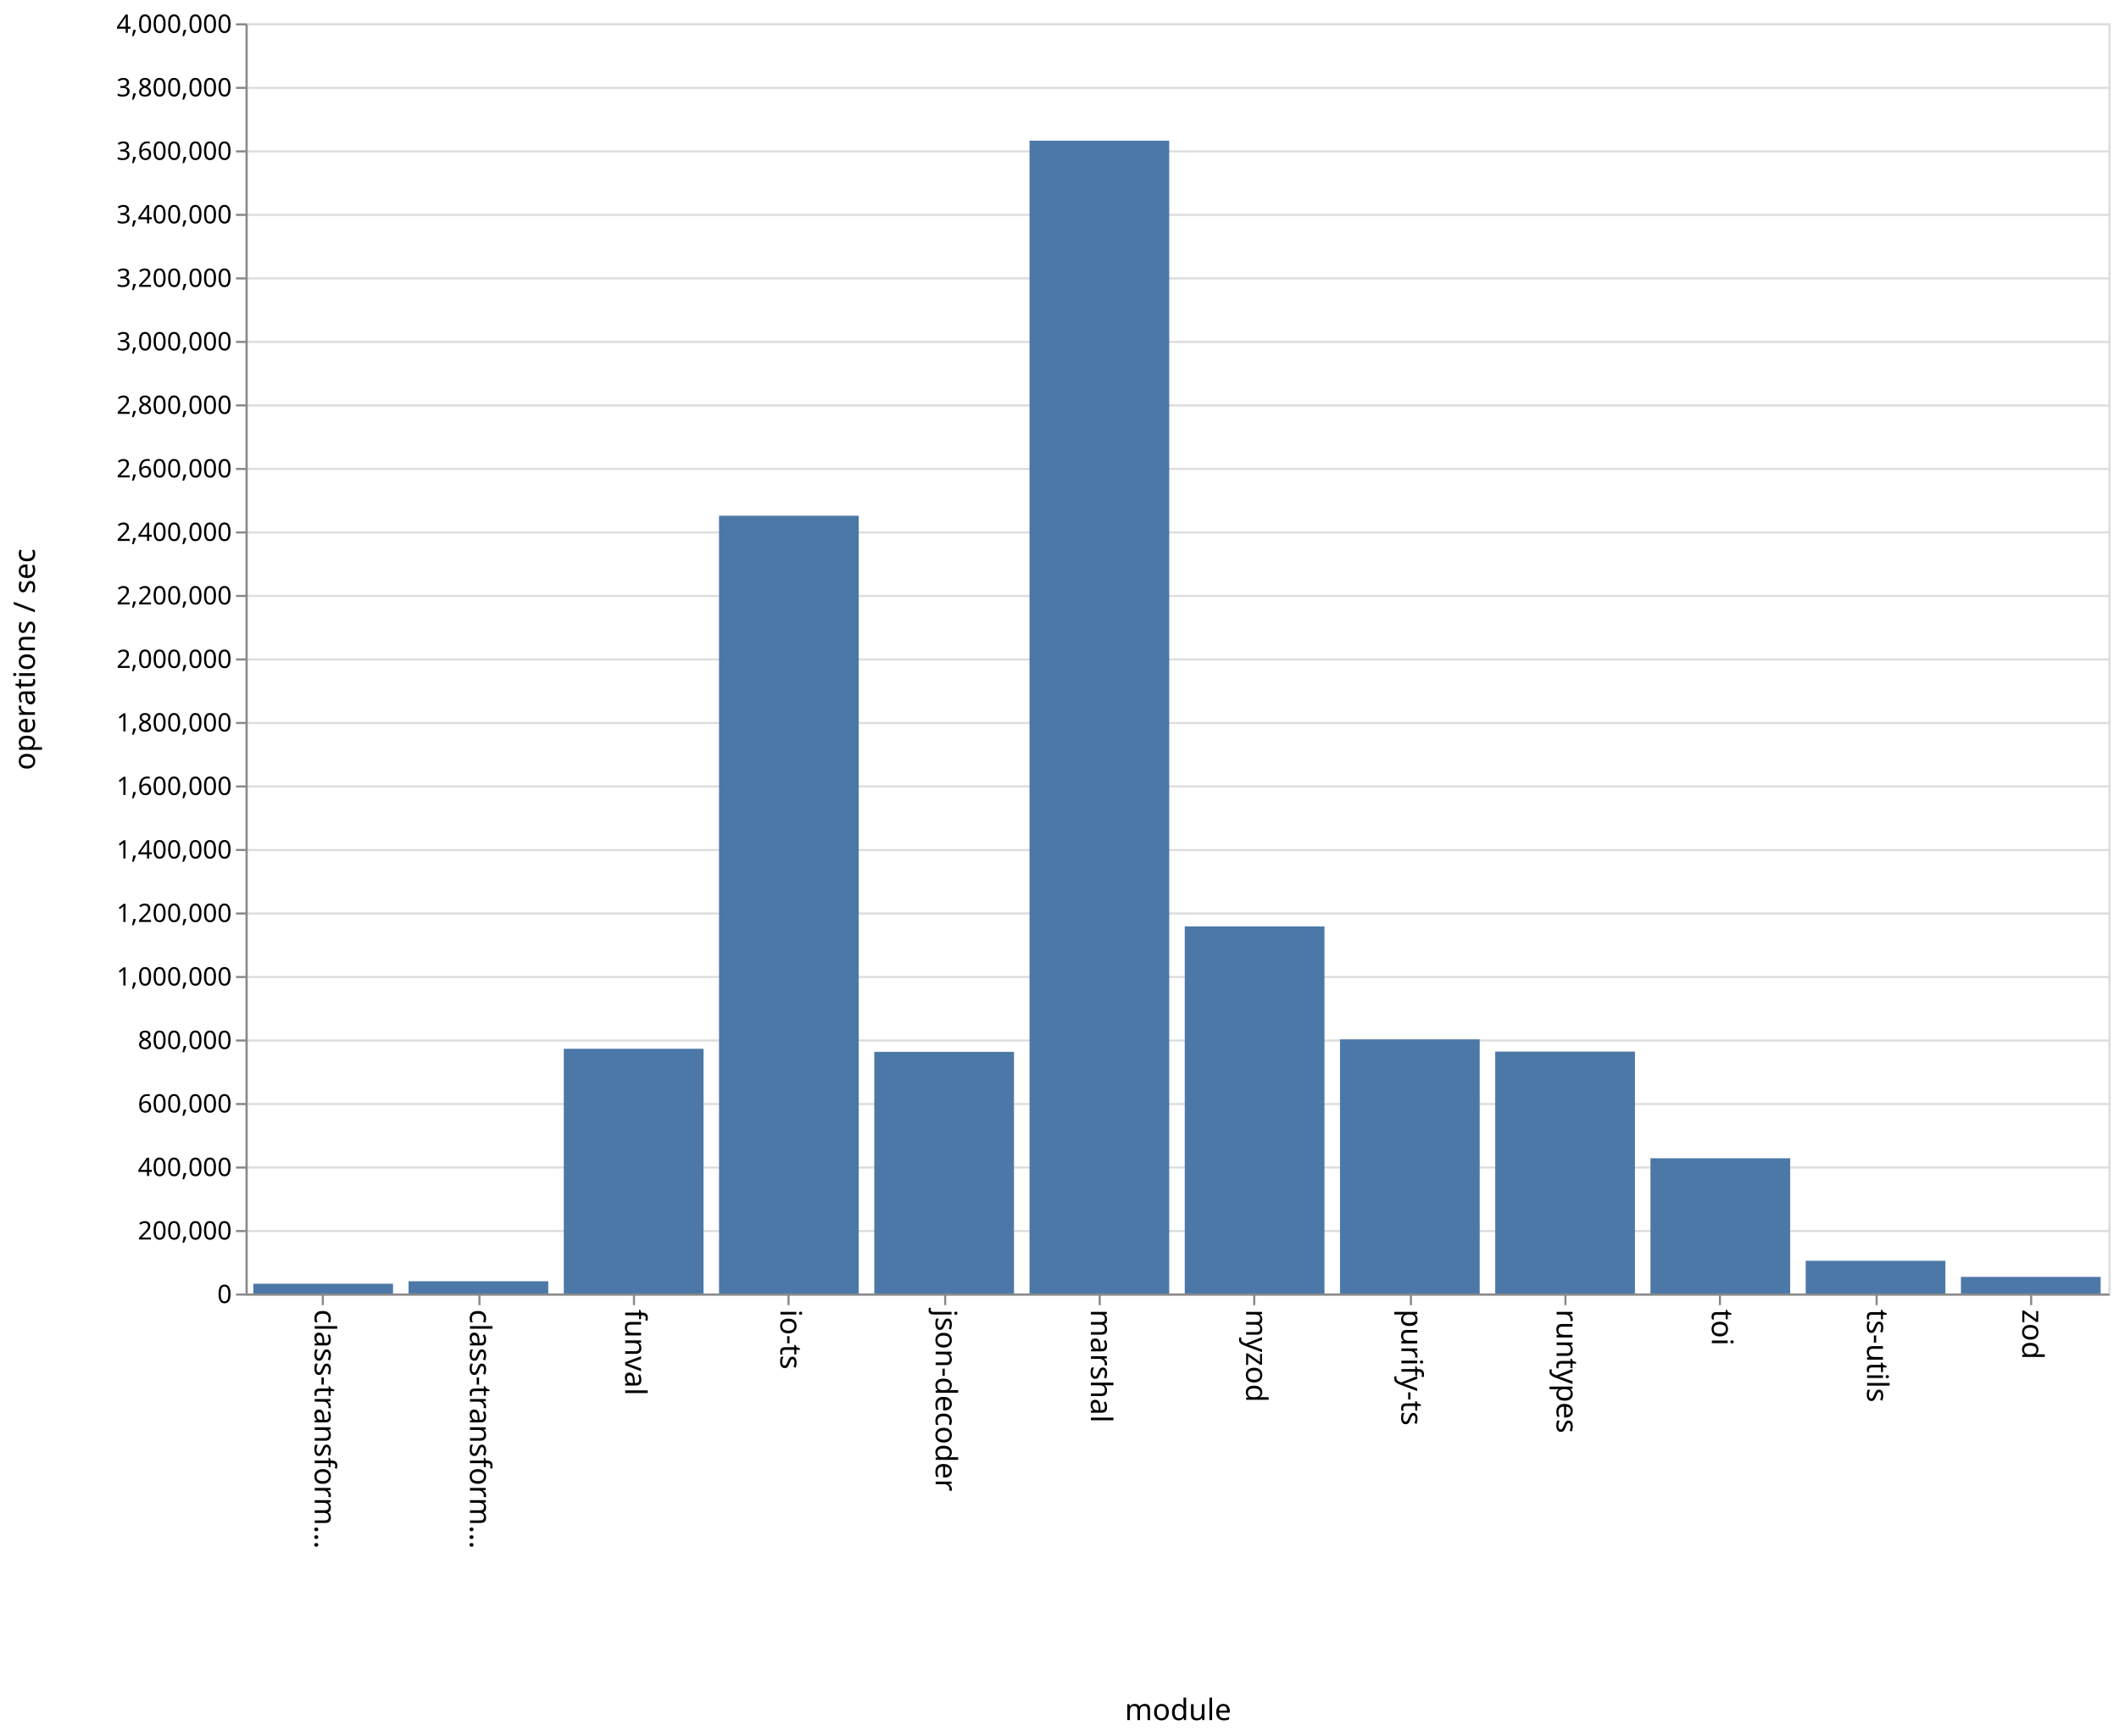
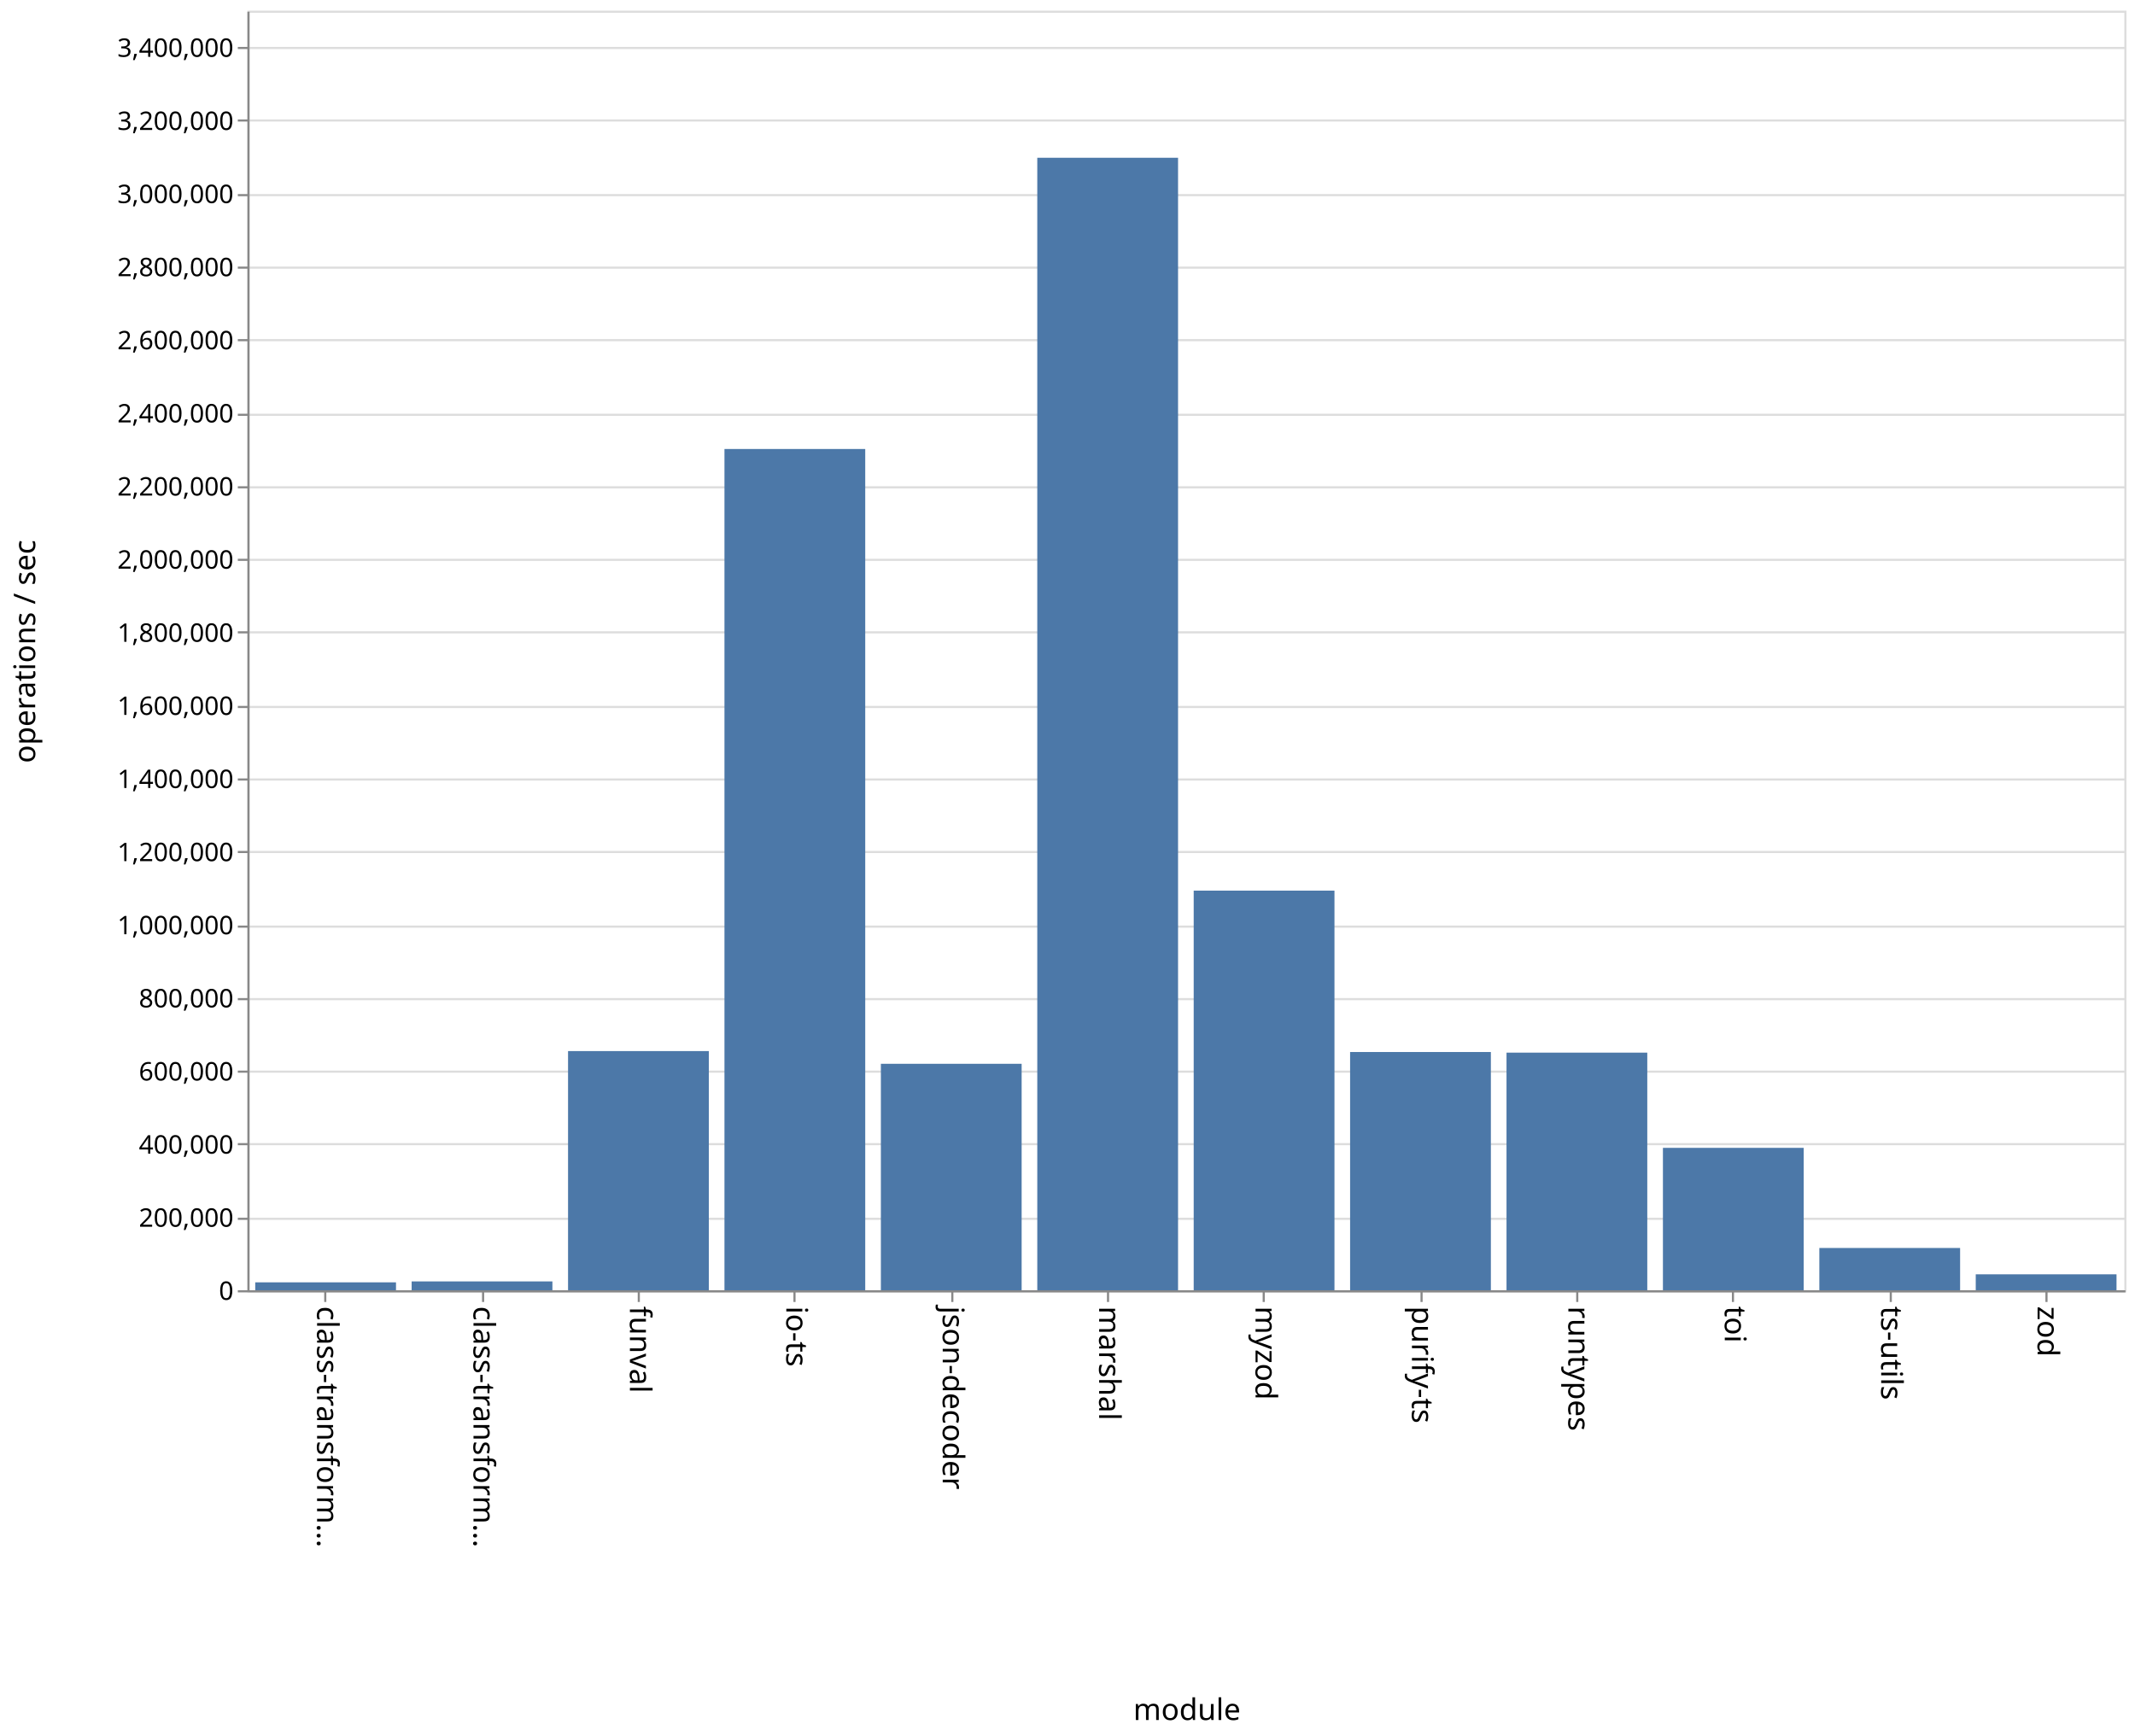
- <svg xmlns="http://www.w3.org/2000/svg" class="marks" width="1001" height="820">
-   <path fill="#fff" d="M0 0h1001v820H0z" />
+ <svg xmlns="http://www.w3.org/2000/svg" class="marks" width="1001" height="814">
+   <path fill="#fff" d="M0 0h1001v814H0z" />
  <g class="mark-group role-frame root">
-     <path class="background" d="M116.5 11.5h880v600h-880z" fill="none" stroke="#ddd" />
+     <path class="background" d="M116.5 5.5h880v600h-880z" fill="none" stroke="#ddd" />
    <g class="mark-group role-axis">
-       <path class="background" d="M116.5 11.5z" pointer-events="none" fill="none" />
+       <path class="background" d="M116.5 5.5z" pointer-events="none" fill="none" />
      <g class="mark-rule role-axis-grid" pointer-events="none" fill="none" stroke="#ddd">
-         <path d="M116.5 611.5h880M116.5 581.5h880M116.5 551.5h880M116.5 521.5h880M116.5 491.5h880M116.5 461.5h880M116.5 431.5h880M116.5 401.5h880M116.5 371.5h880M116.5 341.5h880M116.5 311.5h880M116.5 281.5h880M116.5 251.5h880M116.5 221.5h880M116.5 191.5h880M116.5 161.5h880M116.5 131.5h880M116.5 101.5h880M116.5 71.5h880M116.5 41.5h880M116.5 11.5h880" />
+         <path d="M116.5 605.5h880M116.5 571.5h880M116.5 536.5h880M116.5 502.5h880M116.5 468.5h880M116.5 434.5h880M116.5 399.5h880M116.5 365.5h880M116.5 331.5h880M116.5 296.5h880M116.5 262.5h880M116.5 228.5h880M116.5 194.5h880M116.5 159.5h880M116.5 125.5h880M116.5 91.5h880M116.5 56.5h880M116.5 22.5h880" />
      </g>
    </g>
    <g class="mark-group role-axis">
-       <path class="background" d="M116.5 611.5z" pointer-events="none" fill="none" />
+       <path class="background" d="M116.5 605.5z" pointer-events="none" fill="none" />
      <g class="mark-rule role-axis-tick" pointer-events="none" fill="none" stroke="#888">
-         <path d="M152.5 611.5v5M226.5 611.5v5M299.5 611.5v5M372.5 611.5v5M446.5 611.5v5M519.5 611.5v5M592.5 611.5v5M666.5 611.5v5M739.5 611.5v5M812.5 611.5v5M886.5 611.5v5M959.5 611.5v5" />
+         <path d="M152.5 605.5v5M226.5 605.5v5M299.5 605.5v5M372.5 605.5v5M446.5 605.5v5M519.5 605.5v5M592.5 605.5v5M666.5 605.5v5M739.5 605.5v5M812.5 605.5v5M886.5 605.5v5M959.5 605.5v5" />
      </g>
      <g class="mark-text role-axis-label" pointer-events="none" font-family="sans-serif" font-size="14">
-         <text transform="rotate(90 -234.917 383.583)">
+         <text transform="rotate(90 -231.917 380.583)">
                    class-transform…
                </text>
-         <text transform="rotate(90 -198.25 420.25)">
+         <text transform="rotate(90 -195.25 417.25)">
                    class-transform…
                </text>
-         <text transform="rotate(90 -161.583 456.917)">
+         <text transform="rotate(90 -158.583 453.917)">
                    funval
                </text>
-         <text transform="rotate(90 -124.917 493.583)">
+         <text transform="rotate(90 -121.917 490.583)">
                    io-ts
                </text>
-         <text transform="rotate(90 -88.25 530.25)">
+         <text transform="rotate(90 -85.25 527.25)">
                    json-decoder
                </text>
-         <text transform="rotate(90 -51.583 566.917)">
+         <text transform="rotate(90 -48.583 563.917)">
                    marshal
                </text>
-         <text transform="rotate(90 -14.917 603.583)">
+         <text transform="rotate(90 -11.917 600.583)">
                    myzod
                </text>
-         <text transform="rotate(90 21.75 640.25)">
+         <text transform="rotate(90 24.75 637.25)">
                    purify-ts
                </text>
-         <text transform="rotate(90 58.417 676.917)">
+         <text transform="rotate(90 61.417 673.917)">
                    runtypes
                </text>
-         <text transform="rotate(90 95.083 713.583)">
+         <text transform="rotate(90 98.083 710.583)">
                    toi
                </text>
-         <text transform="rotate(90 131.75 750.25)">
+         <text transform="rotate(90 134.75 747.25)">
                    ts-utils
                </text>
-         <text transform="rotate(90 168.417 786.917)">
+         <text transform="rotate(90 171.417 783.917)">
                    zod
                </text>
      </g>
-       <path fill="none" stroke="#888" d="M116.5 611.5h880" pointer-events="none" />
-       <text text-anchor="middle" transform="translate(556.5 812.5)" font-family="sans-serif" font-size="14" font-weight="400" pointer-events="none">
+       <path fill="none" stroke="#888" d="M116.5 605.5h880" pointer-events="none" />
+       <text text-anchor="middle" transform="translate(556.5 806.5)" font-family="sans-serif" font-size="14" font-weight="400" pointer-events="none">
                module
            </text>
    </g>
    <g class="mark-group role-axis">
-       <path class="background" d="M116.5 11.5z" pointer-events="none" fill="none" />
+       <path class="background" d="M116.5 5.5z" pointer-events="none" fill="none" />
      <g class="mark-rule role-axis-tick" pointer-events="none" fill="none" stroke="#888">
-         <path d="M116.5 611.5h-5M116.5 581.5h-5M116.5 551.5h-5M116.5 521.5h-5M116.5 491.5h-5M116.5 461.5h-5M116.5 431.5h-5M116.5 401.5h-5M116.5 371.5h-5M116.5 341.5h-5M116.5 311.5h-5M116.5 281.5h-5M116.5 251.5h-5M116.5 221.5h-5M116.5 191.5h-5M116.5 161.5h-5M116.5 131.5h-5M116.5 101.5h-5M116.5 71.5h-5M116.5 41.5h-5M116.5 11.5h-5" />
+         <path d="M116.5 605.5h-5M116.5 571.5h-5M116.5 536.5h-5M116.5 502.5h-5M116.5 468.5h-5M116.5 434.5h-5M116.5 399.5h-5M116.5 365.5h-5M116.5 331.5h-5M116.5 296.5h-5M116.5 262.5h-5M116.5 228.5h-5M116.5 194.5h-5M116.5 159.5h-5M116.5 125.5h-5M116.5 91.5h-5M116.5 56.5h-5M116.5 22.5h-5" />
      </g>
      <g class="mark-text role-axis-label" pointer-events="none" text-anchor="end" font-family="sans-serif" font-size="12">
-         <text transform="translate(109.5 615.5)">
+         <text transform="translate(109.5 609.5)">
                    0
                </text>
-         <text transform="translate(109.5 585.5)">
+         <text transform="translate(109.5 575.214)">
                    200,000
                </text>
-         <text transform="translate(109.5 555.5)">
+         <text transform="translate(109.5 540.929)">
                    400,000
                </text>
-         <text transform="translate(109.5 525.5)">
+         <text transform="translate(109.5 506.643)">
                    600,000
                </text>
-         <text transform="translate(109.5 495.5)">
+         <text transform="translate(109.5 472.357)">
                    800,000
                </text>
-         <text transform="translate(109.5 465.5)">
+         <text transform="translate(109.5 438.071)">
                    1,000,000
                </text>
-         <text transform="translate(109.5 435.5)">
+         <text transform="translate(109.5 403.786)">
                    1,200,000
                </text>
-         <text transform="translate(109.5 405.5)">
+         <text transform="translate(109.5 369.5)">
                    1,400,000
                </text>
-         <text transform="translate(109.5 375.5)">
+         <text transform="translate(109.5 335.214)">
                    1,600,000
                </text>
-         <text transform="translate(109.5 345.5)">
+         <text transform="translate(109.5 300.929)">
                    1,800,000
                </text>
-         <text transform="translate(109.5 315.5)">
+         <text transform="translate(109.5 266.643)">
                    2,000,000
                </text>
-         <text transform="translate(109.5 285.5)">
+         <text transform="translate(109.5 232.357)">
                    2,200,000
                </text>
-         <text transform="translate(109.5 255.5)">
+         <text transform="translate(109.5 198.071)">
                    2,400,000
                </text>
-         <text transform="translate(109.5 225.5)">
+         <text transform="translate(109.5 163.786)">
                    2,600,000
                </text>
-         <text transform="translate(109.5 195.5)">
+         <text transform="translate(109.5 129.5)">
                    2,800,000
                </text>
-         <text transform="translate(109.5 165.5)">
+         <text transform="translate(109.5 95.214)">
                    3,000,000
                </text>
-         <text transform="translate(109.5 135.5)">
+         <text transform="translate(109.5 60.929)">
                    3,200,000
                </text>
-         <text transform="translate(109.5 105.5)">
+         <text transform="translate(109.5 26.643)">
                    3,400,000
                </text>
-         <text transform="translate(109.5 75.5)">
-                     3,600,000
-                 </text>
-         <text transform="translate(109.5 45.5)">
-                     3,800,000
-                 </text>
-         <text transform="translate(109.5 15.5)">
-                     4,000,000
-                 </text>
      </g>
-       <path fill="none" stroke="#888" d="M116.5 611.5v-600" pointer-events="none" />
-       <text text-anchor="middle" transform="rotate(-90 164 147.5)" font-family="sans-serif" font-size="14" font-weight="400" pointer-events="none">
+       <path fill="none" stroke="#888" d="M116.5 605.5V5.5" pointer-events="none" />
+       <text text-anchor="middle" transform="rotate(-90 161 144.5)" font-family="sans-serif" font-size="14" font-weight="400" pointer-events="none">
                operations / sec
            </text>
    </g>
    <g class="mark-rect role-mark marks" fill="#4c78a8">
-       <path d="M119.667 606.387h66V611h-66zM193 605.213h66V611h-66zM266.333 495.404h66V611h-66zM339.667 243.61h66V611h-66zM413 496.85h66V611h-66zM486.333 66.456h66V611h-66zM559.667 437.609h66V611h-66zM633 490.958h66V611h-66zM706.333 496.72h66V611h-66zM779.667 547.113h66V611h-66zM853 595.546h66V611h-66zM926.333 603.151h66V611h-66z" />
+       <path d="M119.667 601.293h66V605h-66zM193 600.855h66V605h-66zM266.333 492.853h66V605h-66zM339.667 210.534h66V605h-66zM413 498.816h66V605h-66zM486.333 73.975h66V605h-66zM559.667 417.618h66V605h-66zM633 493.29h66V605h-66zM706.333 493.585h66V605h-66zM779.667 538.228h66V605h-66zM853 585.18h66V605h-66zM926.333 597.526h66V605h-66z" />
    </g>
  </g>
</svg>
